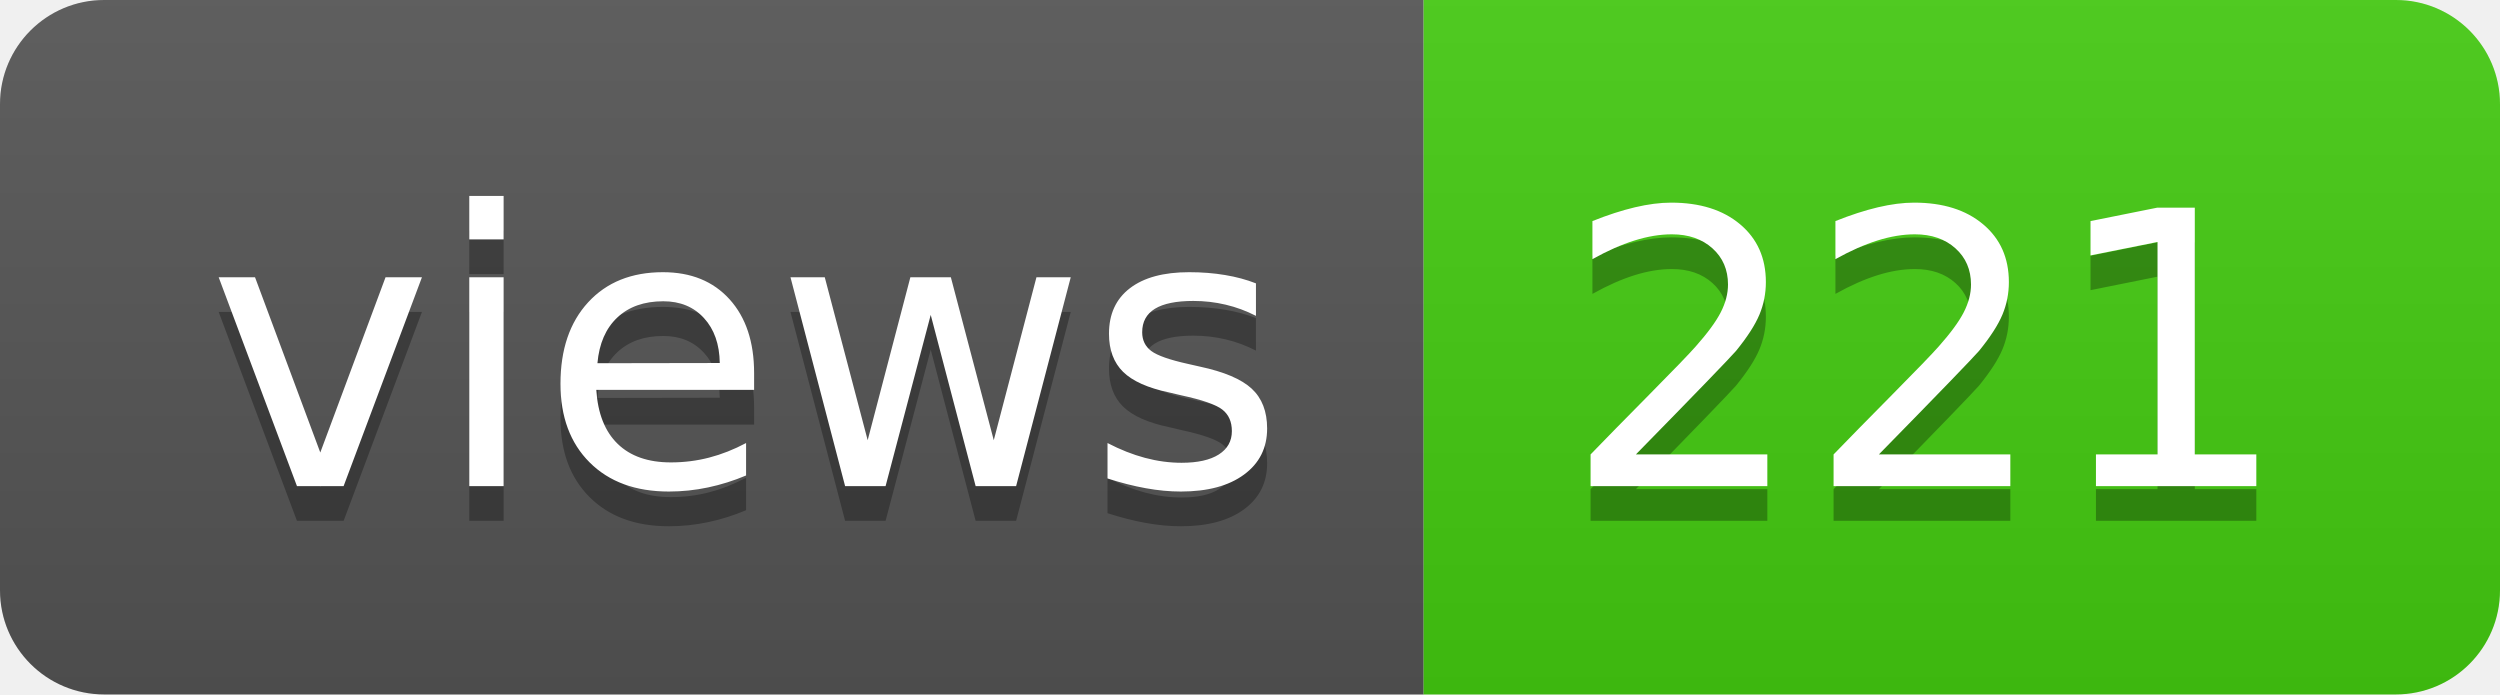
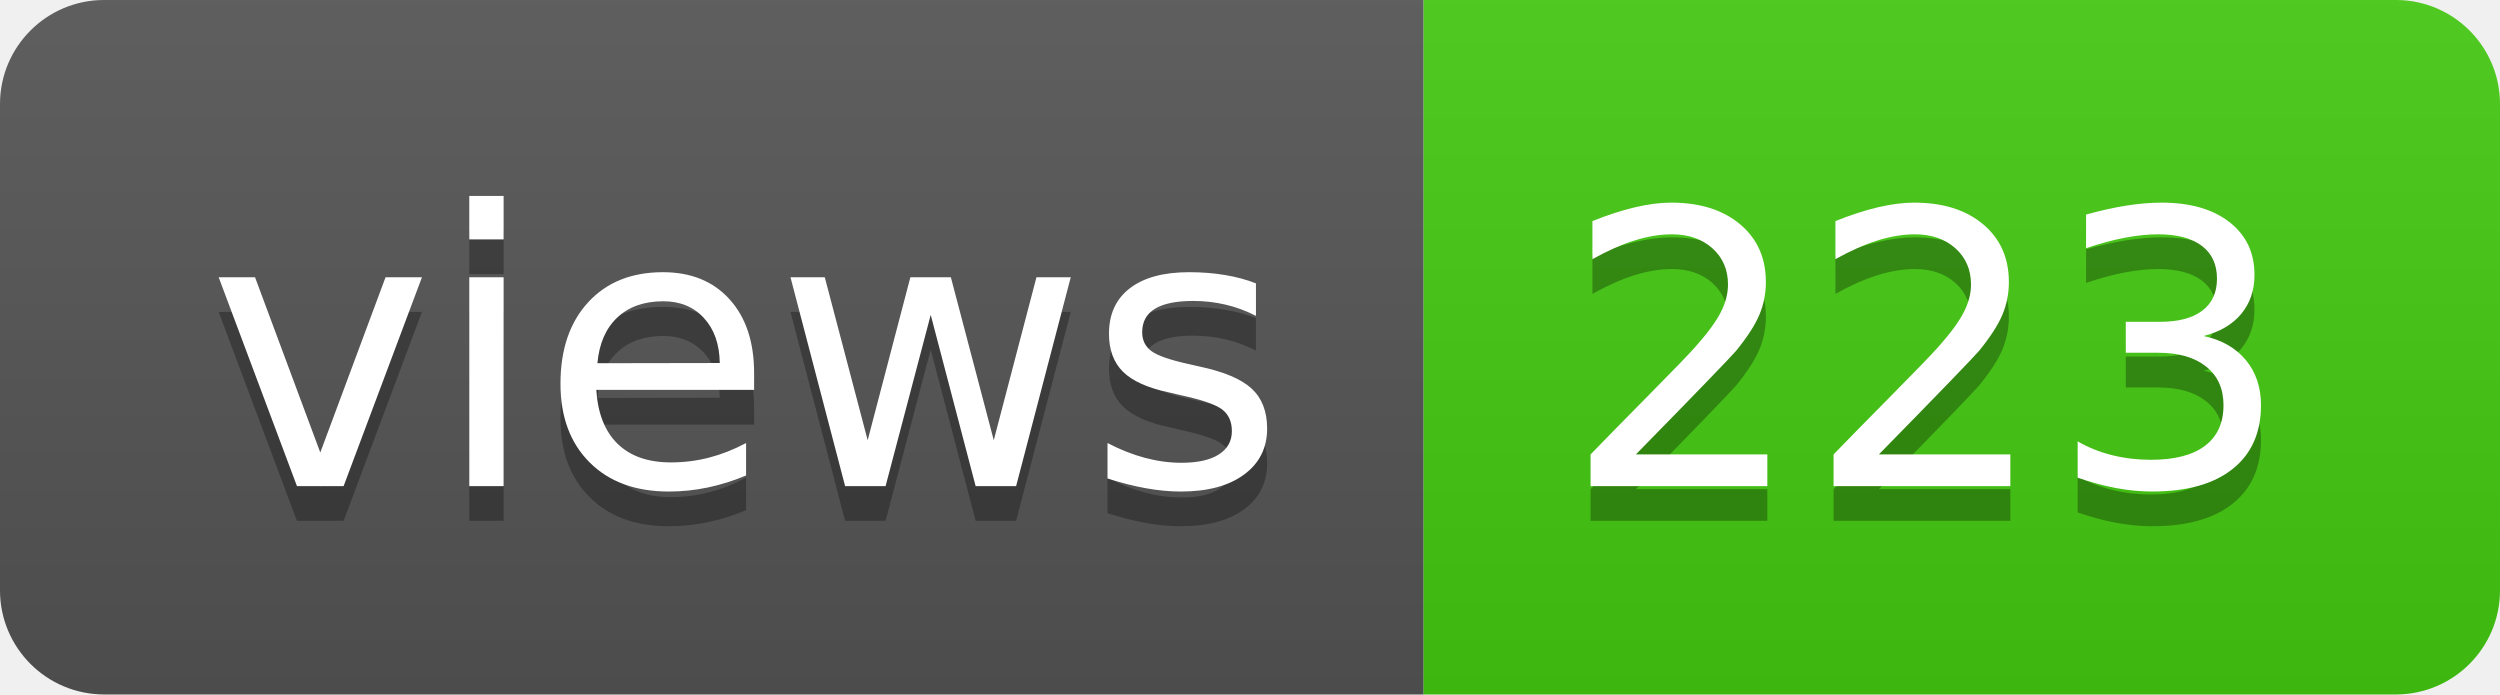
- <svg xmlns="http://www.w3.org/2000/svg" width="72" height="20" role="img" aria-label="views: 221">
+ <svg xmlns="http://www.w3.org/2000/svg" width="72" height="20" role="img" aria-label="views: 223">
  <linearGradient id="s" x2="0" y2="100%">
    <stop offset="0" stop-color="#bbb" stop-opacity=".1" />
    <stop offset="1" stop-opacity=".1" />
  </linearGradient>
  <clipPath id="r">
    <rect width="72" height="20" rx="3" fill="#fff" />
  </clipPath>
  <g clip-path="url(#r)">
    <rect width="41" height="20" fill="#555" />
    <rect x="41" width="31" height="20" fill="#4c1" />
    <rect width="72" height="20" fill="url(#s)" />
  </g>
  <g fill="#fff" text-anchor="middle" font-family="Verdana,Geneva,DejaVu Sans,sans-serif" text-rendering="geometricPrecision" font-size="110">
    <text aria-hidden="true" x="215" y="150" fill="#010101" fill-opacity=".3" transform="scale(.1)" textLength="310">views</text>
    <text x="215" y="140" transform="scale(.1)" fill="#fff" textLength="310">views</text>
-     <text aria-hidden="true" x="555" y="150" fill="#010101" fill-opacity=".3" transform="scale(.1)" textLength="210">221</text>
-     <text x="555" y="140" transform="scale(.1)" fill="#fff" textLength="210">221</text>
+     <text aria-hidden="true" x="555" y="150" fill="#010101" fill-opacity=".3" transform="scale(.1)" textLength="210">223</text>
+     <text x="555" y="140" transform="scale(.1)" fill="#fff" textLength="210">223</text>
  </g>
</svg>
